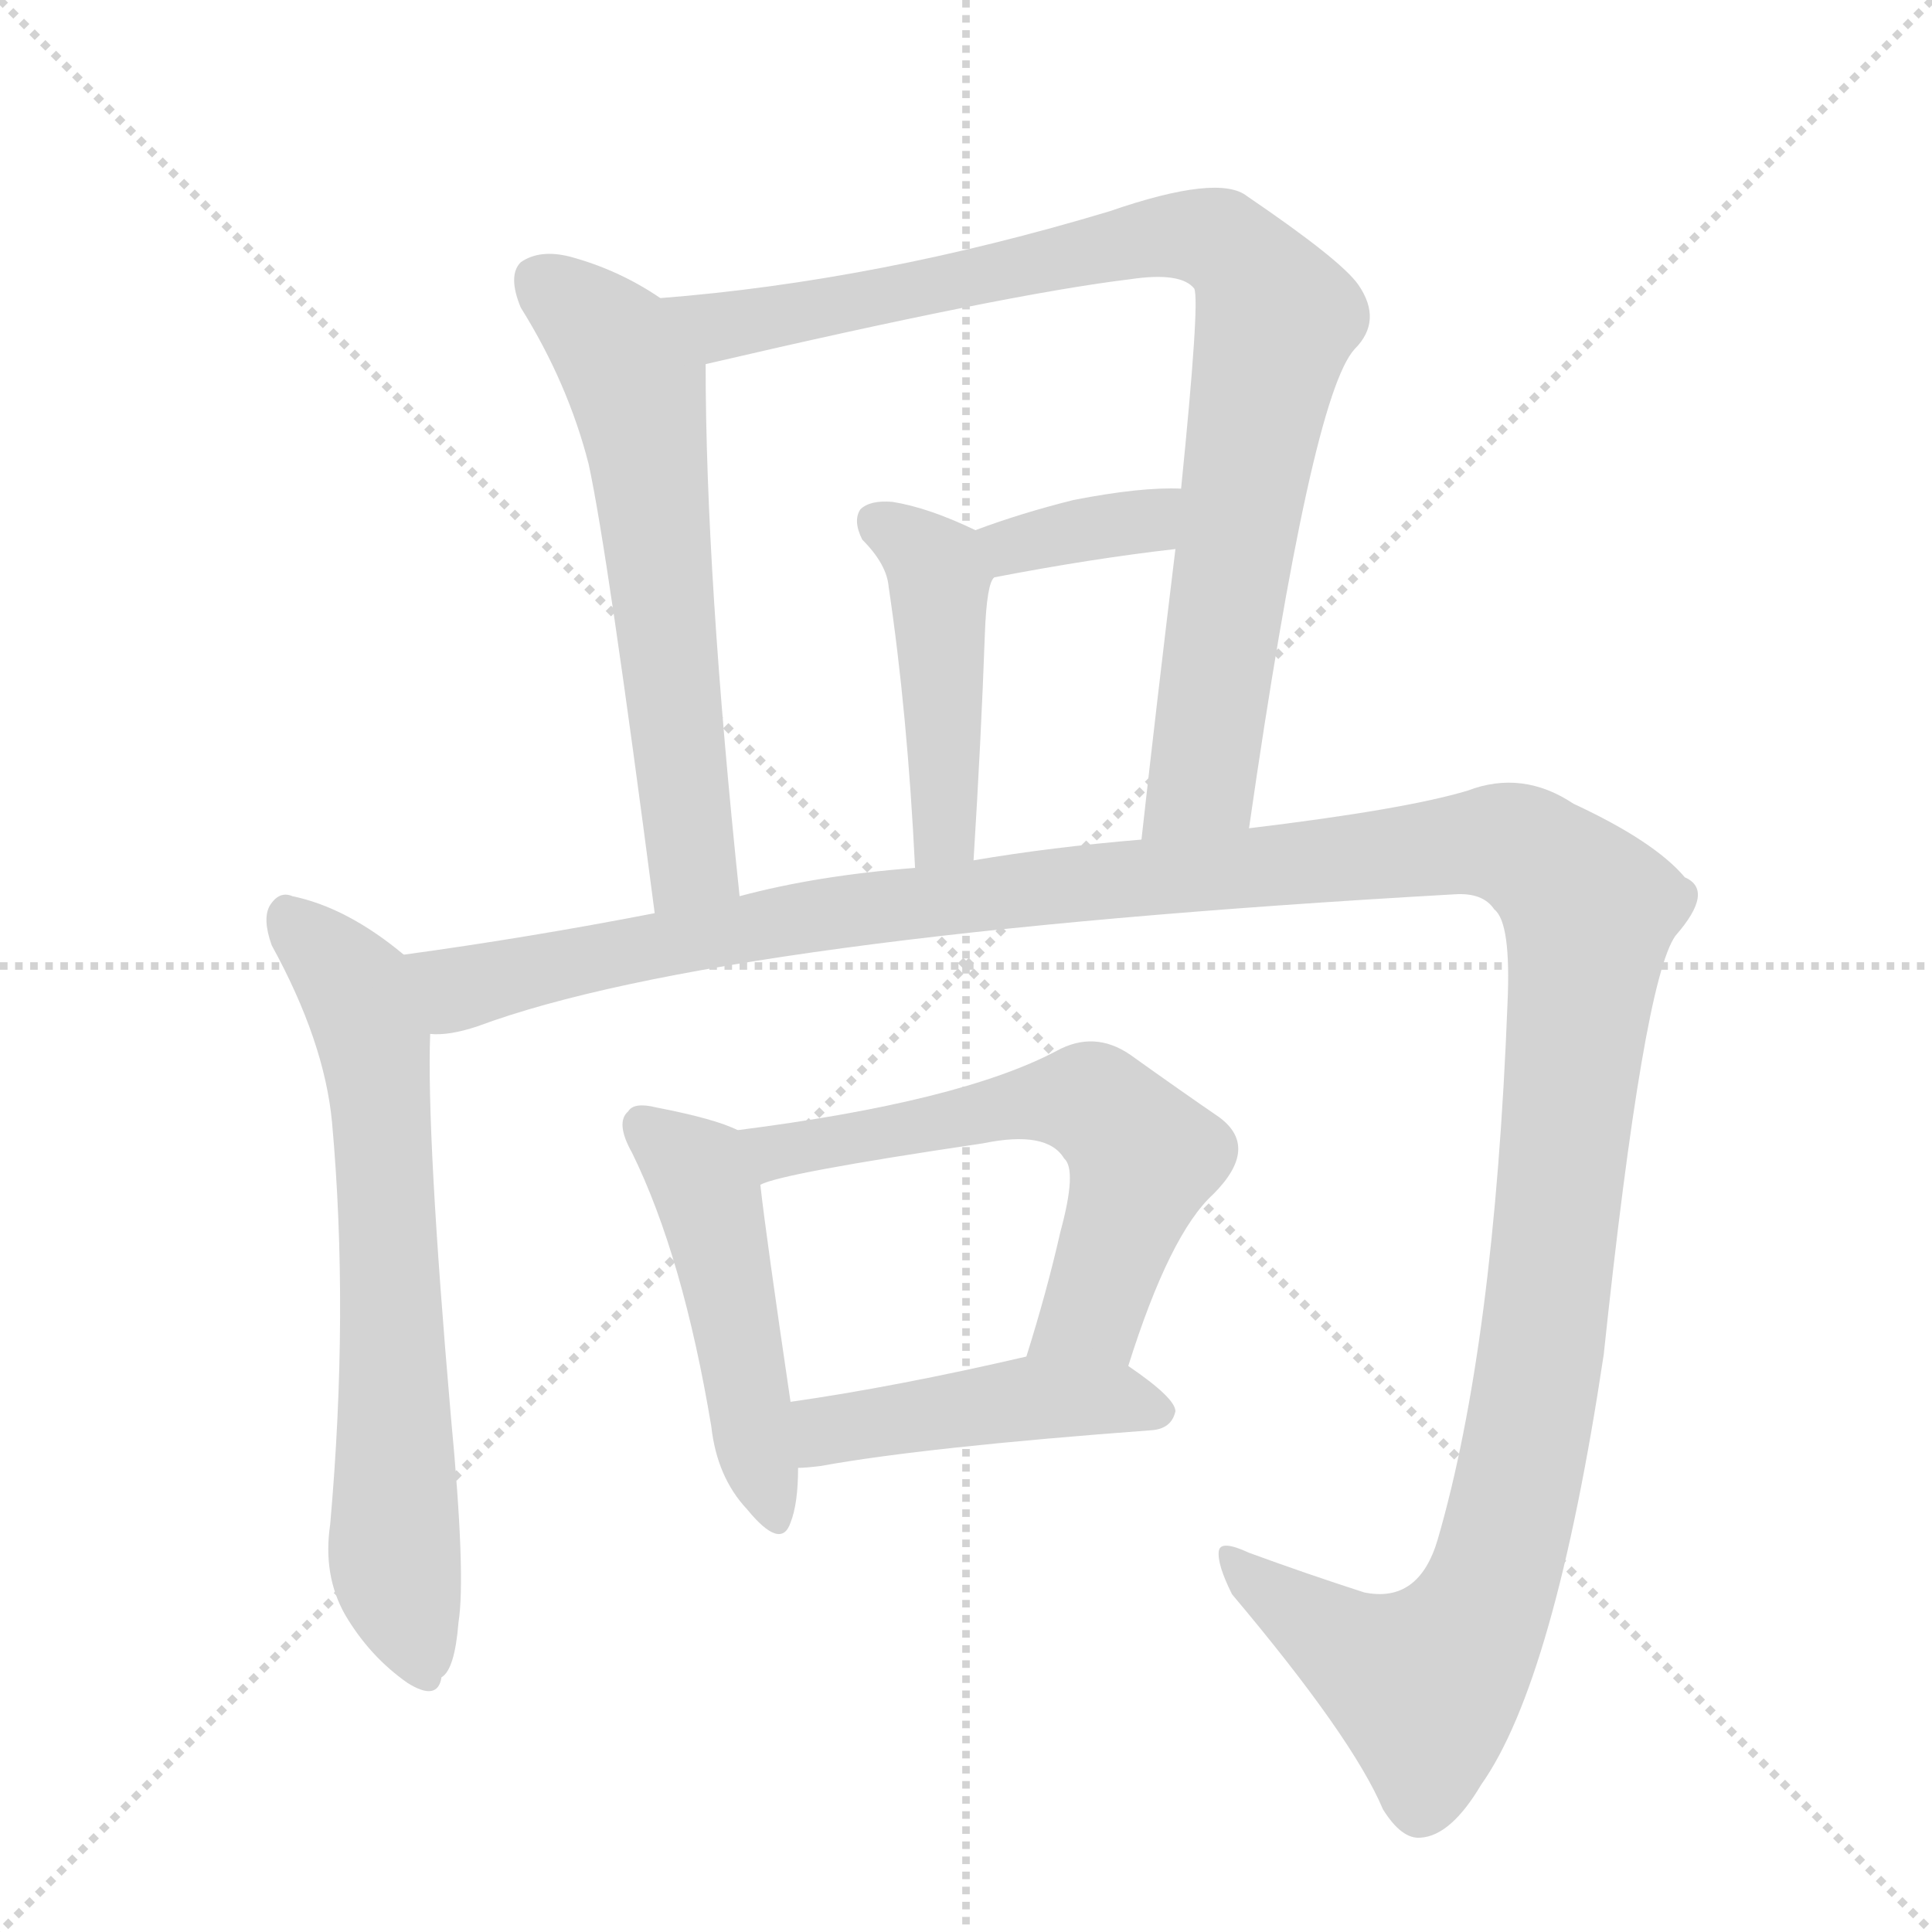
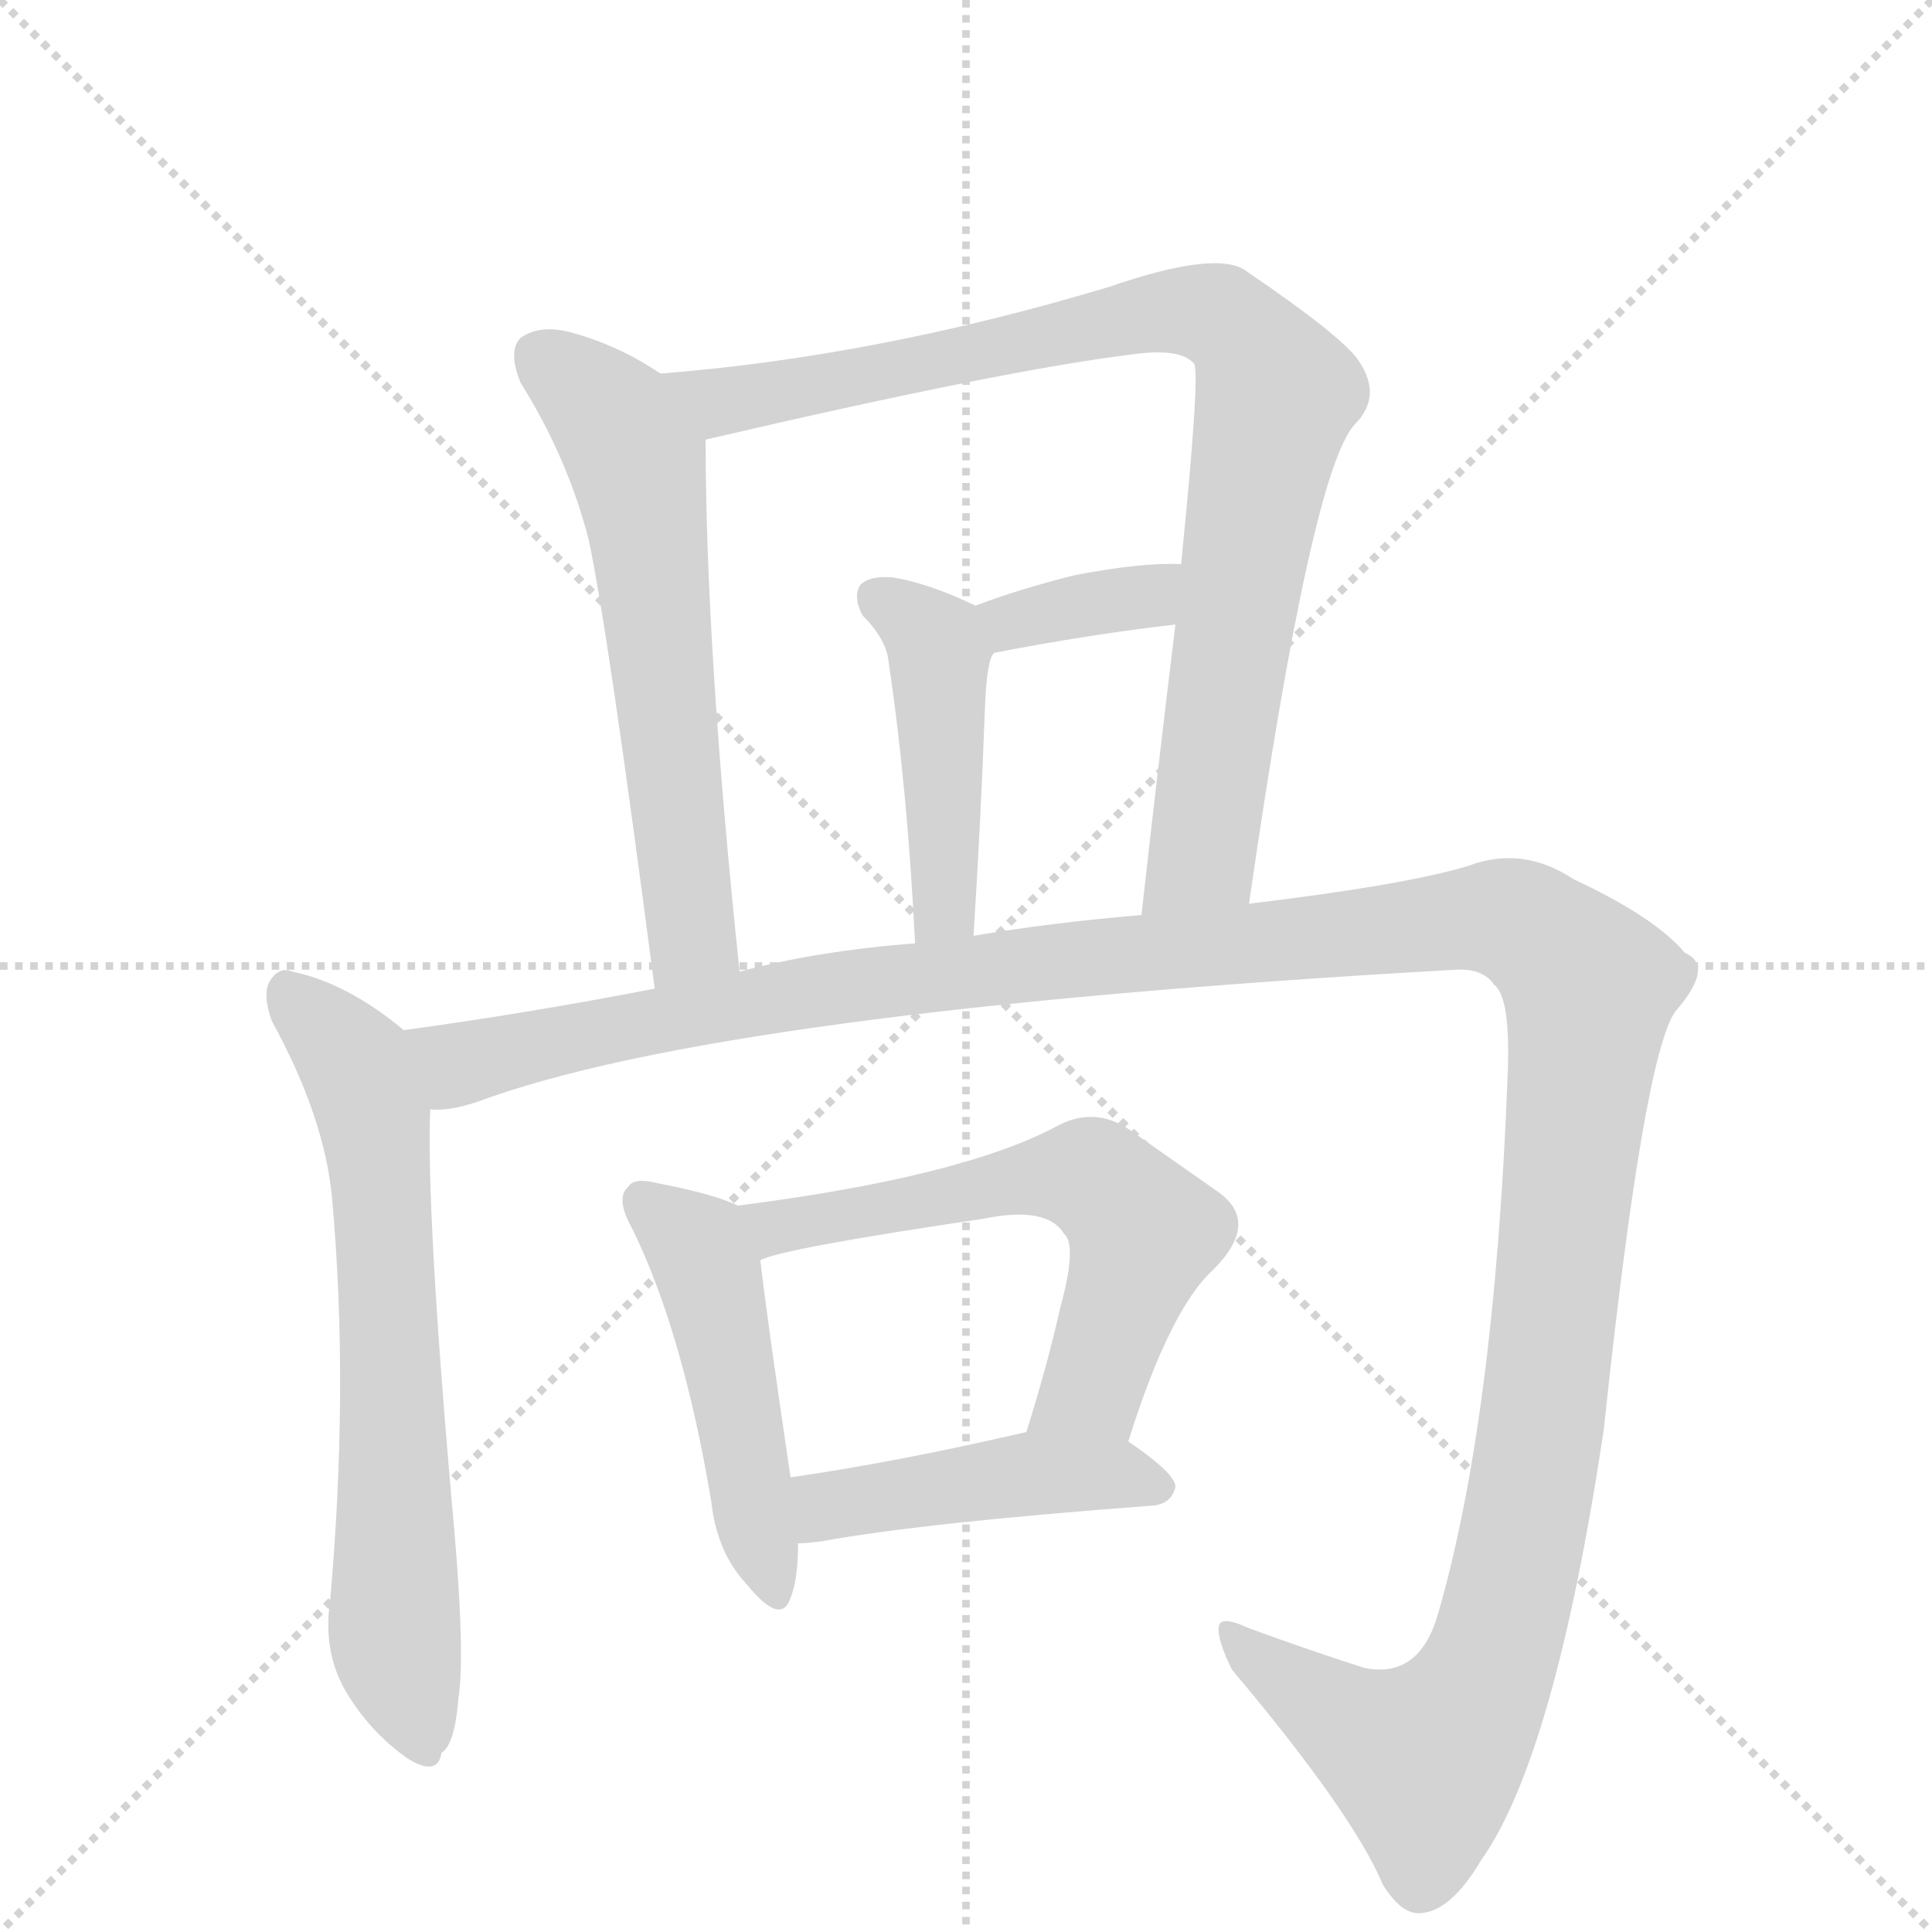
<svg xmlns="http://www.w3.org/2000/svg" version="1.1" viewBox="0 0 1024 1024">
  <g stroke="lightgray" stroke-dasharray="1,1" stroke-width="1" transform="scale(4, 4)">
    <line x1="0" y1="0" x2="256" y2="256" />
    <line x1="256" y1="0" x2="0" y2="256" />
    <line x1="128" y1="0" x2="128" y2="256" />
    <line x1="0" y1="128" x2="256" y2="128" />
  </g>
-   <g transform="scale(1, -1) translate(0, -900)">
+   <g transform="scale(1, -1) translate(0, -860)">
    <style type="text/css">
      
        @keyframes keyframes0 {
          from {
            stroke: blue;
            stroke-dashoffset: 608;
            stroke-width: 128;
          }
          66% {
            animation-timing-function: step-end;
            stroke: blue;
            stroke-dashoffset: 0;
            stroke-width: 128;
          }
          to {
            stroke: black;
            stroke-width: 1024;
          }
        }
        #make-me-a-hanzi-animation-0 {
          animation: keyframes0 0.745s both;
          animation-delay: 0s;
          animation-timing-function: linear;
        }
      
        @keyframes keyframes1 {
          from {
            stroke: blue;
            stroke-dashoffset: 887;
            stroke-width: 128;
          }
          74% {
            animation-timing-function: step-end;
            stroke: blue;
            stroke-dashoffset: 0;
            stroke-width: 128;
          }
          to {
            stroke: black;
            stroke-width: 1024;
          }
        }
        #make-me-a-hanzi-animation-1 {
          animation: keyframes1 0.972s both;
          animation-delay: 0.745s;
          animation-timing-function: linear;
        }
      
        @keyframes keyframes2 {
          from {
            stroke: blue;
+             stroke-dashoffset: 358;
+             stroke-width: 128;
+           }
+           54% {
+             animation-timing-function: step-end;
+             stroke: blue;
+             stroke-dashoffset: 0;
+             stroke-width: 128;
+           }
+           to {
+             stroke: black;
+             stroke-width: 1024;
+           }
+         }
+         #make-me-a-hanzi-animation-2 {
+           animation: keyframes2 0.541s both;
+           animation-delay: 1.717s;
+           animation-timing-function: linear;
+         }
+       
+         @keyframes keyframes3 {
+           from {
+             stroke: blue;
            stroke-dashoffset: 451;
            stroke-width: 128;
          }
          59% {
            animation-timing-function: step-end;
            stroke: blue;
            stroke-dashoffset: 0;
            stroke-width: 128;
          }
          to {
            stroke: black;
            stroke-width: 1024;
          }
        }
-         #make-me-a-hanzi-animation-2 {
-           animation: keyframes2 0.617s both;
-           animation-delay: 1.717s;
-           animation-timing-function: linear;
-         }
-       
-         @keyframes keyframes3 {
-           from {
-             stroke: blue;
-             stroke-dashoffset: 358;
-             stroke-width: 128;
-           }
-           54% {
-             animation-timing-function: step-end;
-             stroke: blue;
-             stroke-dashoffset: 0;
-             stroke-width: 128;
-           }
-           to {
-             stroke: black;
-             stroke-width: 1024;
-           }
-         }
        #make-me-a-hanzi-animation-3 {
-           animation: keyframes3 0.541s both;
-           animation-delay: 2.334s;
+           animation: keyframes3 0.617s both;
+           animation-delay: 2.258s;
          animation-timing-function: linear;
        }
      
        @keyframes keyframes4 {
          from {
            stroke: blue;
            stroke-dashoffset: 676;
            stroke-width: 128;
          }
          69% {
            animation-timing-function: step-end;
            stroke: blue;
            stroke-dashoffset: 0;
            stroke-width: 128;
          }
          to {
            stroke: black;
            stroke-width: 1024;
          }
        }
        #make-me-a-hanzi-animation-4 {
          animation: keyframes4 0.8s both;
          animation-delay: 2.875s;
          animation-timing-function: linear;
        }
      
        @keyframes keyframes5 {
          from {
            stroke: blue;
            stroke-dashoffset: 1447;
            stroke-width: 128;
          }
          82% {
            animation-timing-function: step-end;
            stroke: blue;
            stroke-dashoffset: 0;
            stroke-width: 128;
          }
          to {
            stroke: black;
            stroke-width: 1024;
          }
        }
        #make-me-a-hanzi-animation-5 {
          animation: keyframes5 1.428s both;
          animation-delay: 3.675s;
          animation-timing-function: linear;
        }
      
        @keyframes keyframes6 {
          from {
            stroke: blue;
            stroke-dashoffset: 477;
            stroke-width: 128;
          }
          61% {
            animation-timing-function: step-end;
            stroke: blue;
            stroke-dashoffset: 0;
            stroke-width: 128;
          }
          to {
            stroke: black;
            stroke-width: 1024;
          }
        }
        #make-me-a-hanzi-animation-6 {
          animation: keyframes6 0.638s both;
          animation-delay: 5.103s;
          animation-timing-function: linear;
        }
      
        @keyframes keyframes7 {
          from {
            stroke: blue;
            stroke-dashoffset: 599;
            stroke-width: 128;
          }
          66% {
            animation-timing-function: step-end;
            stroke: blue;
            stroke-dashoffset: 0;
            stroke-width: 128;
          }
          to {
            stroke: black;
            stroke-width: 1024;
          }
        }
        #make-me-a-hanzi-animation-7 {
          animation: keyframes7 0.737s both;
          animation-delay: 5.741s;
          animation-timing-function: linear;
        }
      
        @keyframes keyframes8 {
          from {
            stroke: blue;
            stroke-dashoffset: 450;
            stroke-width: 128;
          }
          59% {
            animation-timing-function: step-end;
            stroke: blue;
            stroke-dashoffset: 0;
            stroke-width: 128;
          }
          to {
            stroke: black;
            stroke-width: 1024;
          }
        }
        #make-me-a-hanzi-animation-8 {
          animation: keyframes8 0.616s both;
          animation-delay: 6.478s;
          animation-timing-function: linear;
        }
      
    </style>
-     <path d="M 350 742 Q 328 757 302 764 Q 286 768 276 761 Q 269 754 276 737 Q 301 697 312 654 Q 322 608 347 416 C 351 386 395 395 392 425 Q 374 596 374 707 C 374 727 374 727 350 742 Z" fill="lightgray" />
-     <path d="M 662 461 Q 695 690 718 715 Q 733 730 720 749 Q 711 762 661 796 Q 646 808 588 788 Q 465 751 350 742 C 320 739 345 700 374 707 Q 533 744 599 752 Q 626 756 633 747 Q 636 740 626 641 L 623 609 Q 613 527 605 455 C 602 425 658 431 662 461 Z" fill="lightgray" />
-     <path d="M 516 444 Q 520 508 522 564 Q 523 591 527 594 C 534 611 534 611 517 619 Q 492 631 473 634 Q 461 635 456 630 Q 452 624 457 614 Q 470 601 471 589 Q 481 522 485 440 C 487 410 514 414 516 444 Z" fill="lightgray" />
-     <path d="M 527 594 Q 579 604 623 609 C 653 612 656 640 626 641 Q 605 642 569 635 Q 541 628 517 619 C 489 609 498 588 527 594 Z" fill="lightgray" />
-     <path d="M 214 394 Q 184 419 155 425 Q 148 428 143 420 Q 139 413 144 399 Q 172 348 176 305 Q 185 205 175 92 Q 171 65 183 44 Q 196 22 216 8 Q 232 -2 234 11 Q 241 15 243 40 Q 247 65 239 149 Q 226 299 228 352 C 229 382 229 383 214 394 Z" fill="lightgray" />
-     <path d="M 228 352 Q 238 351 253 356 Q 382 404 771 426 Q 786 427 792 418 Q 801 411 799 368 Q 792 187 762 84 Q 752 50 723 56 Q 692 66 662 77 Q 647 84 646 78 Q 645 71 653 55 Q 717 -21 733 -59 Q 743 -75 753 -74 Q 769 -73 785 -46 Q 824 9 850 182 Q 871 380 888 404 Q 909 428 893 435 Q 877 454 834 474 Q 807 492 778 481 Q 745 471 662 461 L 605 455 Q 557 451 516 444 L 485 440 Q 433 436 392 425 L 347 416 Q 280 403 214 394 C 184 390 199 346 228 352 Z" fill="lightgray" />
-     <path d="M 391 301 Q 379 307 348 313 Q 336 316 333 311 Q 326 305 335 289 Q 362 234 377 144 Q 380 117 396 100 Q 414 78 419 93 Q 423 103 423 122 L 419 157 Q 406 245 403 272 C 400 297 400 297 391 301 Z" fill="lightgray" />
-     <path d="M 598 176 Q 620 246 643 267 Q 668 292 646 308 Q 627 321 599 341 Q 580 354 560 343 Q 509 316 391 301 C 361 297 374 263 403 272 Q 413 278 521 294 Q 555 301 564 286 Q 571 280 562 247 Q 555 216 544 181 C 535 152 589 147 598 176 Z" fill="lightgray" />
-     <path d="M 423 122 Q 427 122 435 123 Q 490 133 611 142 Q 621 143 623 152 Q 623 159 598 176 C 579 189 573 188 544 181 Q 475 165 419 157 C 389 153 393 120 423 122 Z" fill="lightgray" />
+     <path d="M 350 662 Q 328 677 302 684 Q 286 688 276 681 Q 269 674 276 657 Q 301 617 312 574 Q 322 528 347 336 C 351 306 395 315 392 345 Q 374 516 374 627 C 374 647 374 647 350 662 Z" fill="lightgray" />
+     <path d="M 662 381 Q 695 610 718 635 Q 733 650 720 669 Q 711 682 661 716 Q 646 728 588 708 Q 465 671 350 662 C 320 659 345 620 374 627 Q 533 664 599 672 Q 626 676 633 667 Q 636 660 626 561 L 623 529 Q 613 447 605 375 C 602 345 658 351 662 381 Z" fill="lightgray" />
+     <path d="M 527 514 Q 579 524 623 529 C 653 532 656 560 626 561 Q 605 562 569 555 Q 541 548 517 539 C 489 529 498 508 527 514 Z" fill="lightgray" />
+     <path d="M 516 364 Q 520 428 522 484 Q 523 511 527 514 C 534 531 534 531 517 539 Q 492 551 473 554 Q 461 555 456 550 Q 452 544 457 534 Q 470 521 471 509 Q 481 442 485 360 C 487 330 514 334 516 364 Z" fill="lightgray" />
+     <path d="M 214 314 Q 184 339 155 345 Q 148 348 143 340 Q 139 333 144 319 Q 172 268 176 225 Q 185 125 175 12 Q 171 -15 183 -36 Q 196 -58 216 -72 Q 232 -82 234 -69 Q 241 -65 243 -40 Q 247 -15 239 69 Q 226 219 228 272 C 229 302 229 303 214 314 Z" fill="lightgray" />
+     <path d="M 228 272 Q 238 271 253 276 Q 382 324 771 346 Q 786 347 792 338 Q 801 331 799 288 Q 792 107 762 4 Q 752 -30 723 -24 Q 692 -14 662 -3 Q 647 4 646 -2 Q 645 -9 653 -25 Q 717 -101 733 -139 Q 743 -155 753 -154 Q 769 -153 785 -126 Q 824 -71 850 102 Q 871 300 888 324 Q 909 348 893 355 Q 877 374 834 394 Q 807 412 778 401 Q 745 391 662 381 L 605 375 Q 557 371 516 364 L 485 360 Q 433 356 392 345 L 347 336 Q 280 323 214 314 C 184 310 199 266 228 272 Z" fill="lightgray" />
+     <path d="M 391 221 Q 379 227 348 233 Q 336 236 333 231 Q 326 225 335 209 Q 362 154 377 64 Q 380 37 396 20 Q 414 -2 419 13 Q 423 23 423 42 L 419 77 Q 406 165 403 192 C 400 217 400 217 391 221 Z" fill="lightgray" />
+     <path d="M 598 96 Q 620 166 643 187 Q 668 212 646 228 L 599 261 Q 580 274 560 263 Q 509 236 391 221 C 361 217 374 183 403 192 Q 413 198 521 214 Q 555 221 564 206 Q 571 200 562 167 Q 555 136 544 101 C 535 72 589 67 598 96 Z" fill="lightgray" />
+     <path d="M 423 42 Q 427 42 435 43 Q 490 53 611 62 Q 621 63 623 72 Q 623 79 598 96 C 579 109 573 108 544 101 Q 475 85 419 77 C 389 73 393 40 423 42 Z" fill="lightgray" />
    <clipPath id="make-me-a-hanzi-clip-0">
-       <path d="M 350 742 Q 328 757 302 764 Q 286 768 276 761 Q 269 754 276 737 Q 301 697 312 654 Q 322 608 347 416 C 351 386 395 395 392 425 Q 374 596 374 707 C 374 727 374 727 350 742 Z" />
-     </clipPath>
-     <path clip-path="url(#make-me-a-hanzi-clip-0)" d="M 286 752 L 326 717 L 339 687 L 366 451 L 366 440 L 352 429" fill="none" id="make-me-a-hanzi-animation-0" stroke-dasharray="480 960" stroke-linecap="round" />
+       <path d="M 350 662 Q 328 677 302 684 Q 286 688 276 681 Q 269 674 276 657 Q 301 617 312 574 Q 322 528 347 336 C 351 306 395 315 392 345 Q 374 516 374 627 C 374 647 374 647 350 662 Z" />
+     </clipPath>
+     <path clip-path="url(#make-me-a-hanzi-clip-0)" d="M 286 672 L 326 637 L 339 607 L 366 371 L 366 360 L 352 349" fill="none" id="make-me-a-hanzi-animation-0" stroke-dasharray="480 960" stroke-linecap="round" />
    <clipPath id="make-me-a-hanzi-clip-1">
-       <path d="M 662 461 Q 695 690 718 715 Q 733 730 720 749 Q 711 762 661 796 Q 646 808 588 788 Q 465 751 350 742 C 320 739 345 700 374 707 Q 533 744 599 752 Q 626 756 633 747 Q 636 740 626 641 L 623 609 Q 613 527 605 455 C 602 425 658 431 662 461 Z" />
-     </clipPath>
-     <path clip-path="url(#make-me-a-hanzi-clip-1)" d="M 358 739 L 383 726 L 605 773 L 638 775 L 655 767 L 676 728 L 659 651 L 637 487 L 612 462" fill="none" id="make-me-a-hanzi-animation-1" stroke-dasharray="759 1518" stroke-linecap="round" />
+       <path d="M 662 381 Q 695 610 718 635 Q 733 650 720 669 Q 711 682 661 716 Q 646 728 588 708 Q 465 671 350 662 C 320 659 345 620 374 627 Q 533 664 599 672 Q 626 676 633 667 Q 636 660 626 561 L 623 529 Q 613 447 605 375 C 602 345 658 351 662 381 Z" />
+     </clipPath>
+     <path clip-path="url(#make-me-a-hanzi-clip-1)" d="M 358 659 L 383 646 L 605 693 L 638 695 L 655 687 L 676 648 L 659 571 L 637 407 L 612 382" fill="none" id="make-me-a-hanzi-animation-1" stroke-dasharray="759 1518" stroke-linecap="round" />
    <clipPath id="make-me-a-hanzi-clip-2">
-       <path d="M 516 444 Q 520 508 522 564 Q 523 591 527 594 C 534 611 534 611 517 619 Q 492 631 473 634 Q 461 635 456 630 Q 452 624 457 614 Q 470 601 471 589 Q 481 522 485 440 C 487 410 514 414 516 444 Z" />
-     </clipPath>
-     <path clip-path="url(#make-me-a-hanzi-clip-2)" d="M 463 624 L 487 609 L 498 594 L 501 459 L 492 449" fill="none" id="make-me-a-hanzi-animation-2" stroke-dasharray="323 646" stroke-linecap="round" />
+       <path d="M 527 514 Q 579 524 623 529 C 653 532 656 560 626 561 Q 605 562 569 555 Q 541 548 517 539 C 489 529 498 508 527 514 Z" />
+     </clipPath>
+     <path clip-path="url(#make-me-a-hanzi-clip-2)" d="M 525 535 L 536 530 L 608 544 L 620 556" fill="none" id="make-me-a-hanzi-animation-2" stroke-dasharray="230 460" stroke-linecap="round" />
    <clipPath id="make-me-a-hanzi-clip-3">
-       <path d="M 527 594 Q 579 604 623 609 C 653 612 656 640 626 641 Q 605 642 569 635 Q 541 628 517 619 C 489 609 498 588 527 594 Z" />
-     </clipPath>
-     <path clip-path="url(#make-me-a-hanzi-clip-3)" d="M 525 615 L 536 610 L 608 624 L 620 636" fill="none" id="make-me-a-hanzi-animation-3" stroke-dasharray="230 460" stroke-linecap="round" />
+       <path d="M 516 364 Q 520 428 522 484 Q 523 511 527 514 C 534 531 534 531 517 539 Q 492 551 473 554 Q 461 555 456 550 Q 452 544 457 534 Q 470 521 471 509 Q 481 442 485 360 C 487 330 514 334 516 364 Z" />
+     </clipPath>
+     <path clip-path="url(#make-me-a-hanzi-clip-3)" d="M 463 544 L 487 529 L 498 514 L 501 379 L 492 369" fill="none" id="make-me-a-hanzi-animation-3" stroke-dasharray="323 646" stroke-linecap="round" />
    <clipPath id="make-me-a-hanzi-clip-4">
-       <path d="M 214 394 Q 184 419 155 425 Q 148 428 143 420 Q 139 413 144 399 Q 172 348 176 305 Q 185 205 175 92 Q 171 65 183 44 Q 196 22 216 8 Q 232 -2 234 11 Q 241 15 243 40 Q 247 65 239 149 Q 226 299 228 352 C 229 382 229 383 214 394 Z" />
-     </clipPath>
-     <path clip-path="url(#make-me-a-hanzi-clip-4)" d="M 153 414 L 182 385 L 198 350 L 210 158 L 209 75 L 225 12" fill="none" id="make-me-a-hanzi-animation-4" stroke-dasharray="548 1096" stroke-linecap="round" />
+       <path d="M 214 314 Q 184 339 155 345 Q 148 348 143 340 Q 139 333 144 319 Q 172 268 176 225 Q 185 125 175 12 Q 171 -15 183 -36 Q 196 -58 216 -72 Q 232 -82 234 -69 Q 241 -65 243 -40 Q 247 -15 239 69 Q 226 219 228 272 C 229 302 229 303 214 314 Z" />
+     </clipPath>
+     <path clip-path="url(#make-me-a-hanzi-clip-4)" d="M 153 334 L 182 305 L 198 270 L 210 78 L 209 -5 L 225 -68" fill="none" id="make-me-a-hanzi-animation-4" stroke-dasharray="548 1096" stroke-linecap="round" />
    <clipPath id="make-me-a-hanzi-clip-5">
-       <path d="M 228 352 Q 238 351 253 356 Q 382 404 771 426 Q 786 427 792 418 Q 801 411 799 368 Q 792 187 762 84 Q 752 50 723 56 Q 692 66 662 77 Q 647 84 646 78 Q 645 71 653 55 Q 717 -21 733 -59 Q 743 -75 753 -74 Q 769 -73 785 -46 Q 824 9 850 182 Q 871 380 888 404 Q 909 428 893 435 Q 877 454 834 474 Q 807 492 778 481 Q 745 471 662 461 L 605 455 Q 557 451 516 444 L 485 440 Q 433 436 392 425 L 347 416 Q 280 403 214 394 C 184 390 199 346 228 352 Z" />
-     </clipPath>
-     <path clip-path="url(#make-me-a-hanzi-clip-5)" d="M 222 389 L 243 376 L 431 415 L 540 429 L 793 454 L 811 447 L 842 415 L 820 198 L 805 114 L 786 49 L 755 7 L 706 32 L 652 74" fill="none" id="make-me-a-hanzi-animation-5" stroke-dasharray="1319 2638" stroke-linecap="round" />
+       <path d="M 228 272 Q 238 271 253 276 Q 382 324 771 346 Q 786 347 792 338 Q 801 331 799 288 Q 792 107 762 4 Q 752 -30 723 -24 Q 692 -14 662 -3 Q 647 4 646 -2 Q 645 -9 653 -25 Q 717 -101 733 -139 Q 743 -155 753 -154 Q 769 -153 785 -126 Q 824 -71 850 102 Q 871 300 888 324 Q 909 348 893 355 Q 877 374 834 394 Q 807 412 778 401 Q 745 391 662 381 L 605 375 Q 557 371 516 364 L 485 360 Q 433 356 392 345 L 347 336 Q 280 323 214 314 C 184 310 199 266 228 272 Z" />
+     </clipPath>
+     <path clip-path="url(#make-me-a-hanzi-clip-5)" d="M 222 309 L 243 296 L 431 335 L 540 349 L 793 374 L 811 367 L 842 335 L 820 118 L 805 34 L 786 -31 L 755 -73 L 706 -48 L 652 -6" fill="none" id="make-me-a-hanzi-animation-5" stroke-dasharray="1319 2638" stroke-linecap="round" />
    <clipPath id="make-me-a-hanzi-clip-6">
-       <path d="M 391 301 Q 379 307 348 313 Q 336 316 333 311 Q 326 305 335 289 Q 362 234 377 144 Q 380 117 396 100 Q 414 78 419 93 Q 423 103 423 122 L 419 157 Q 406 245 403 272 C 400 297 400 297 391 301 Z" />
-     </clipPath>
-     <path clip-path="url(#make-me-a-hanzi-clip-6)" d="M 342 303 L 370 279 L 376 265 L 408 99" fill="none" id="make-me-a-hanzi-animation-6" stroke-dasharray="349 698" stroke-linecap="round" />
+       <path d="M 391 221 Q 379 227 348 233 Q 336 236 333 231 Q 326 225 335 209 Q 362 154 377 64 Q 380 37 396 20 Q 414 -2 419 13 Q 423 23 423 42 L 419 77 Q 406 165 403 192 C 400 217 400 217 391 221 Z" />
+     </clipPath>
+     <path clip-path="url(#make-me-a-hanzi-clip-6)" d="M 342 223 L 370 199 L 376 185 L 408 19" fill="none" id="make-me-a-hanzi-animation-6" stroke-dasharray="349 698" stroke-linecap="round" />
    <clipPath id="make-me-a-hanzi-clip-7">
-       <path d="M 598 176 Q 620 246 643 267 Q 668 292 646 308 Q 627 321 599 341 Q 580 354 560 343 Q 509 316 391 301 C 361 297 374 263 403 272 Q 413 278 521 294 Q 555 301 564 286 Q 571 280 562 247 Q 555 216 544 181 C 535 152 589 147 598 176 Z" />
-     </clipPath>
-     <path clip-path="url(#make-me-a-hanzi-clip-7)" d="M 402 280 L 424 294 L 506 304 L 539 315 L 581 314 L 606 287 L 604 277 L 579 204 L 551 186" fill="none" id="make-me-a-hanzi-animation-7" stroke-dasharray="471 942" stroke-linecap="round" />
+       <path d="M 598 96 Q 620 166 643 187 Q 668 212 646 228 L 599 261 Q 580 274 560 263 Q 509 236 391 221 C 361 217 374 183 403 192 Q 413 198 521 214 Q 555 221 564 206 Q 571 200 562 167 Q 555 136 544 101 C 535 72 589 67 598 96 Z" />
+     </clipPath>
+     <path clip-path="url(#make-me-a-hanzi-clip-7)" d="M 402 200 L 424 214 L 506 224 L 539 235 L 581 234 L 606 207 L 604 197 L 579 124 L 551 106" fill="none" id="make-me-a-hanzi-animation-7" stroke-dasharray="471 942" stroke-linecap="round" />
    <clipPath id="make-me-a-hanzi-clip-8">
-       <path d="M 423 122 Q 427 122 435 123 Q 490 133 611 142 Q 621 143 623 152 Q 623 159 598 176 C 579 189 573 188 544 181 Q 475 165 419 157 C 389 153 393 120 423 122 Z" />
-     </clipPath>
-     <path clip-path="url(#make-me-a-hanzi-clip-8)" d="M 428 129 L 443 143 L 540 159 L 590 159 L 614 151" fill="none" id="make-me-a-hanzi-animation-8" stroke-dasharray="322 644" stroke-linecap="round" />
+       <path d="M 423 42 Q 427 42 435 43 Q 490 53 611 62 Q 621 63 623 72 Q 623 79 598 96 C 579 109 573 108 544 101 Q 475 85 419 77 C 389 73 393 40 423 42 Z" />
+     </clipPath>
+     <path clip-path="url(#make-me-a-hanzi-clip-8)" d="M 428 49 L 443 63 L 540 79 L 590 79 L 614 71" fill="none" id="make-me-a-hanzi-animation-8" stroke-dasharray="322 644" stroke-linecap="round" />
  </g>
</svg>
